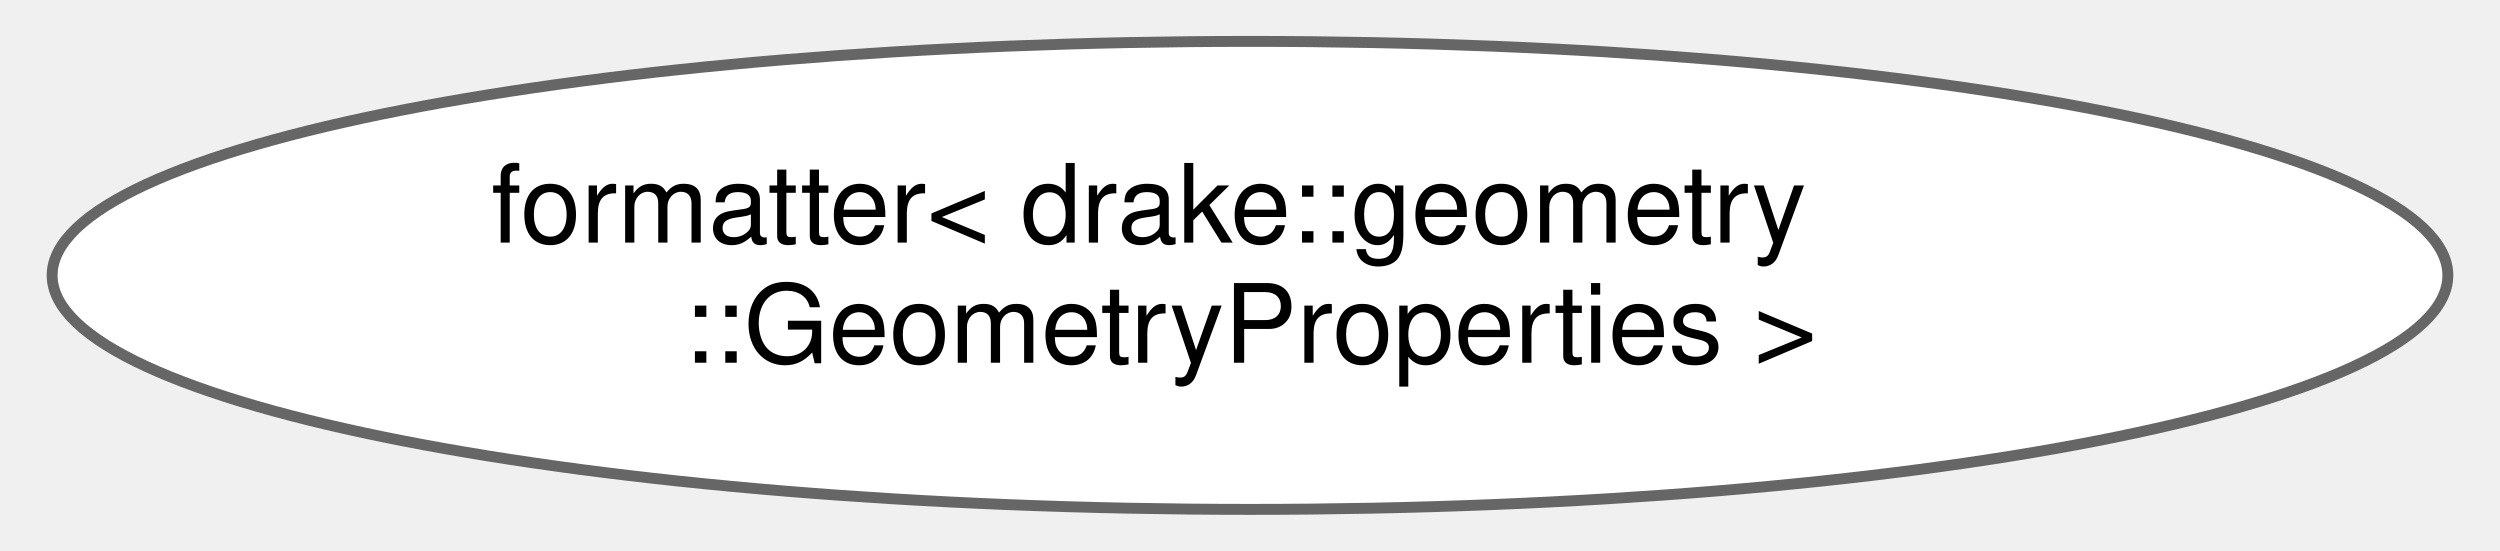
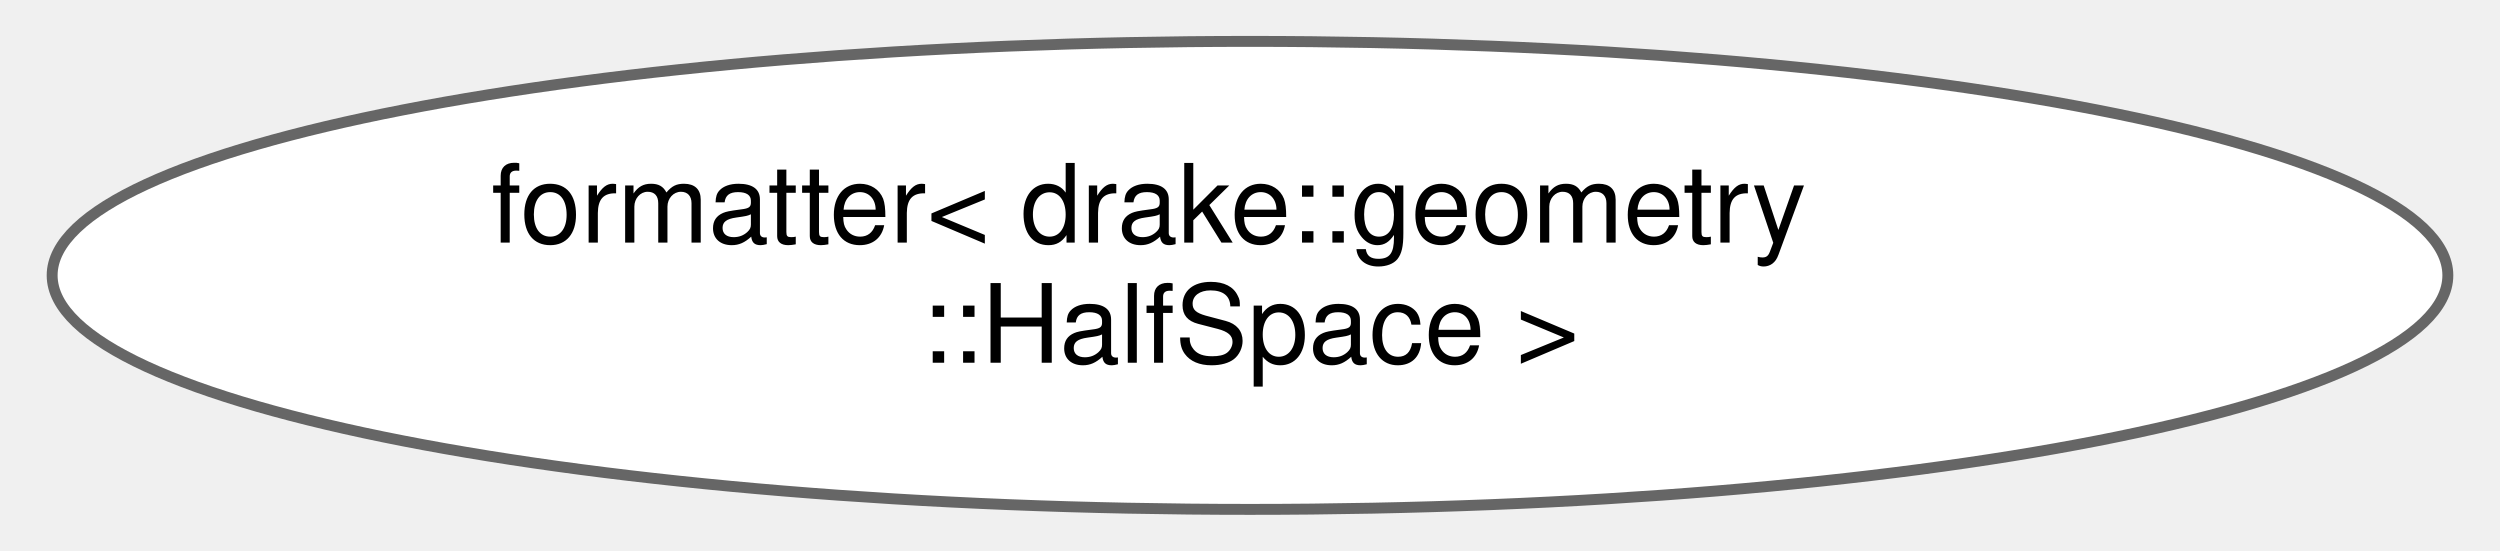
<svg xmlns="http://www.w3.org/2000/svg" xmlns:xlink="http://www.w3.org/1999/xlink" width="227pt" height="50pt" viewBox="0.00 0.00 227.20 50.43">
  <g id="graph0" class="graph" transform="scale(1 1) rotate(0) translate(4 46.43)">
    <g id="Node000000" class="node">
      <g id="a_Node000000">
-         <a xlink:href="structfmt_1_1formatter_3_01drake_1_1geometry_1_1_geometry_properties_01_4.html" target="_top" xlink:title="Specializes the fmt::formatter&lt;&gt; class template for drake::geometry::GeometryProperties.">
+         <a xlink:href="structfmt_1_1formatter_3_01drake_1_1geometry_1_1_half_space_01_4.html" target="_top" xlink:title="Specializes the fmt::formatter&lt;&gt; class template for drake::geometry::HalfSpace.">
          <ellipse fill="white" stroke="#666666" cx="109.6" cy="-21.21" rx="109.7" ry="21.43" />
          <text text-anchor="start" x="40.1" y="-24.21" font-family="Helvetica,sans-Serif" font-size="10.00">formatter&lt; drake::geometry</text>
-           <text text-anchor="middle" x="109.6" y="-13.21" font-family="Helvetica,sans-Serif" font-size="10.00">::GeometryProperties &gt;</text>
+           <text text-anchor="middle" x="109.6" y="-13.21" font-family="Helvetica,sans-Serif" font-size="10.00">::HalfSpace &gt;</text>
        </a>
      </g>
    </g>
  </g>
</svg>
